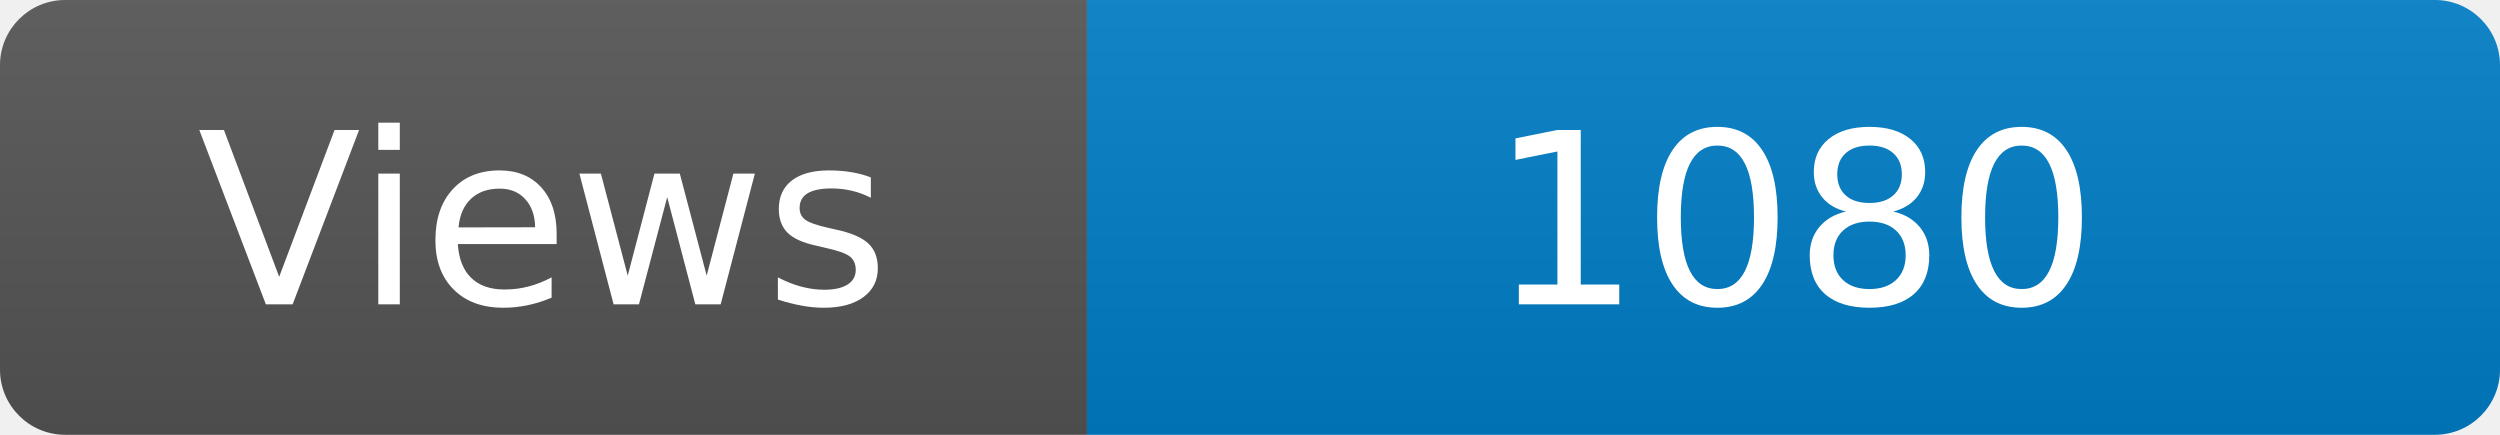
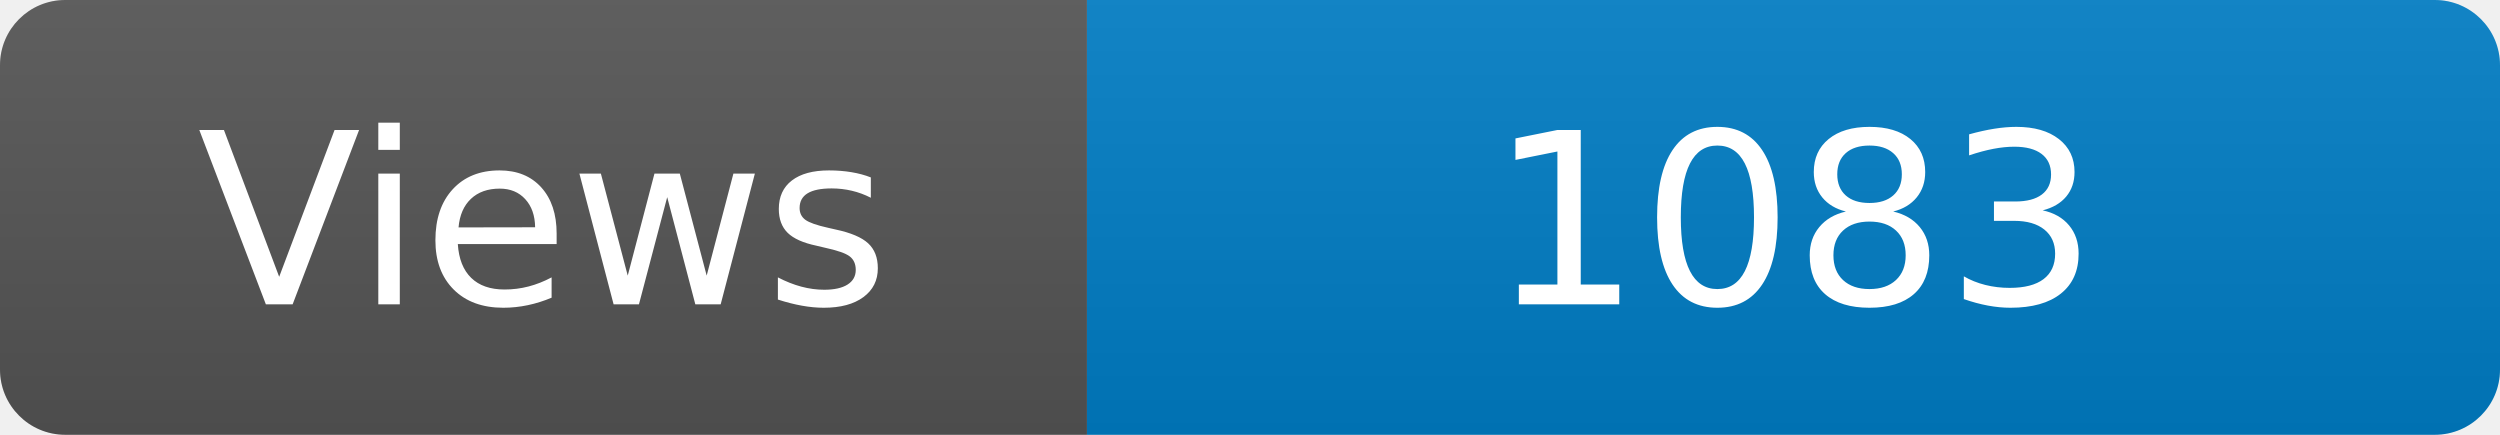
<svg xmlns="http://www.w3.org/2000/svg" width="115" height="20" role="img" aria-label="Maintained?: yes">
  <linearGradient id="s" x2="0" y2="100%">
    <stop offset="0" stop-color="#bbb" stop-opacity=".1" />
    <stop offset="1" stop-opacity=".1" />
  </linearGradient>
  <clipPath id="r">
    <rect width="115" height="20" rx="3" fill="#fff" />
  </clipPath>
  <g clip-path="url(#r)">
    <rect width="50" height="20" fill="#555" />
    <rect x="50" width="160" height="20" fill="#007ec6" />
    <rect width="115" height="20" fill="url(#s)" />
  </g>
  <g fill="#fff" text-anchor="middle" font-family="Verdana,Geneva,DejaVu Sans,sans-serif" font-size="110">
    <text x="250" y="140" transform="scale(.1)" fill="#fff">Views</text>
-     <text x="825" y="140" transform="scale(.1)" fill="#fff">1080</text>
+     <text x="825" y="140" transform="scale(.1)" fill="#fff">1083</text>
  </g>
</svg>
